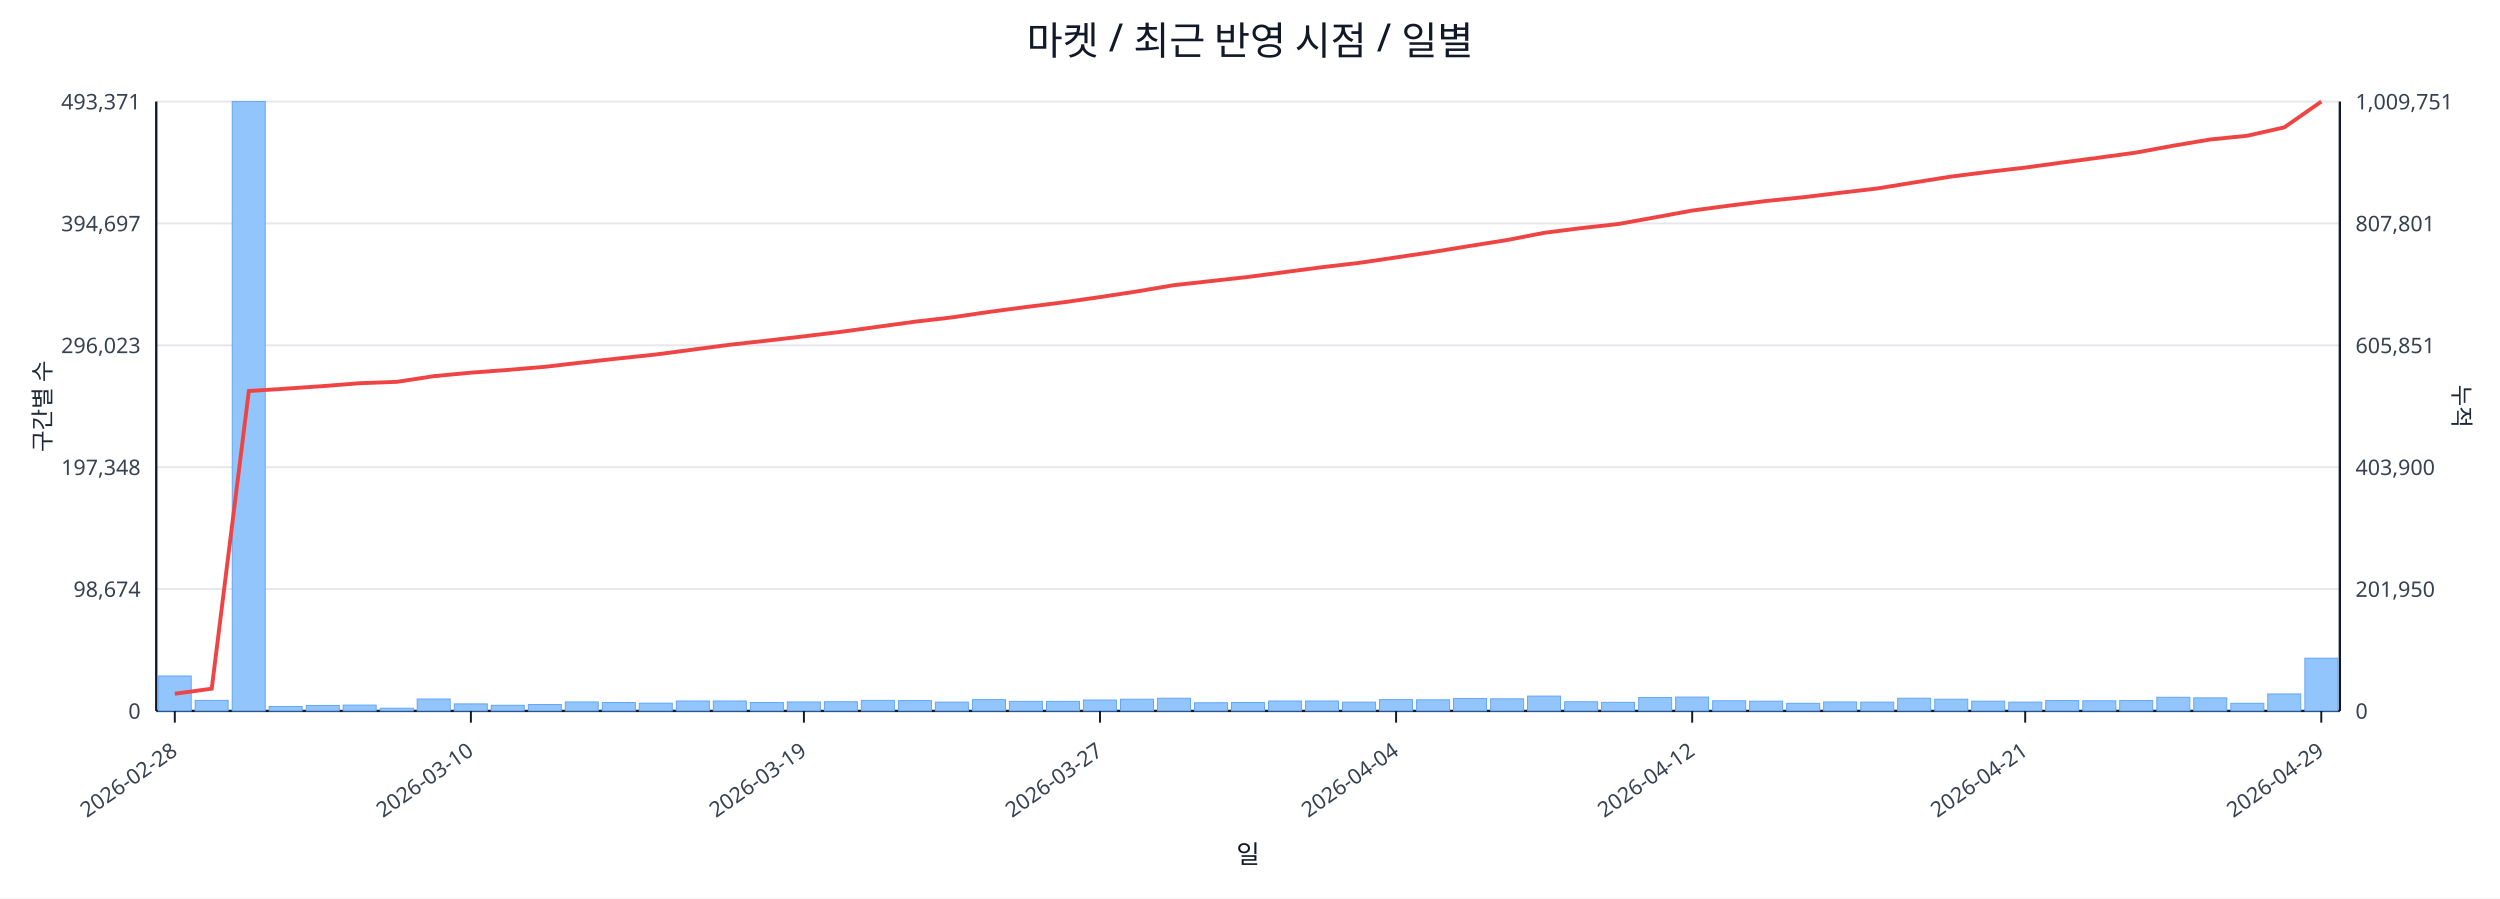
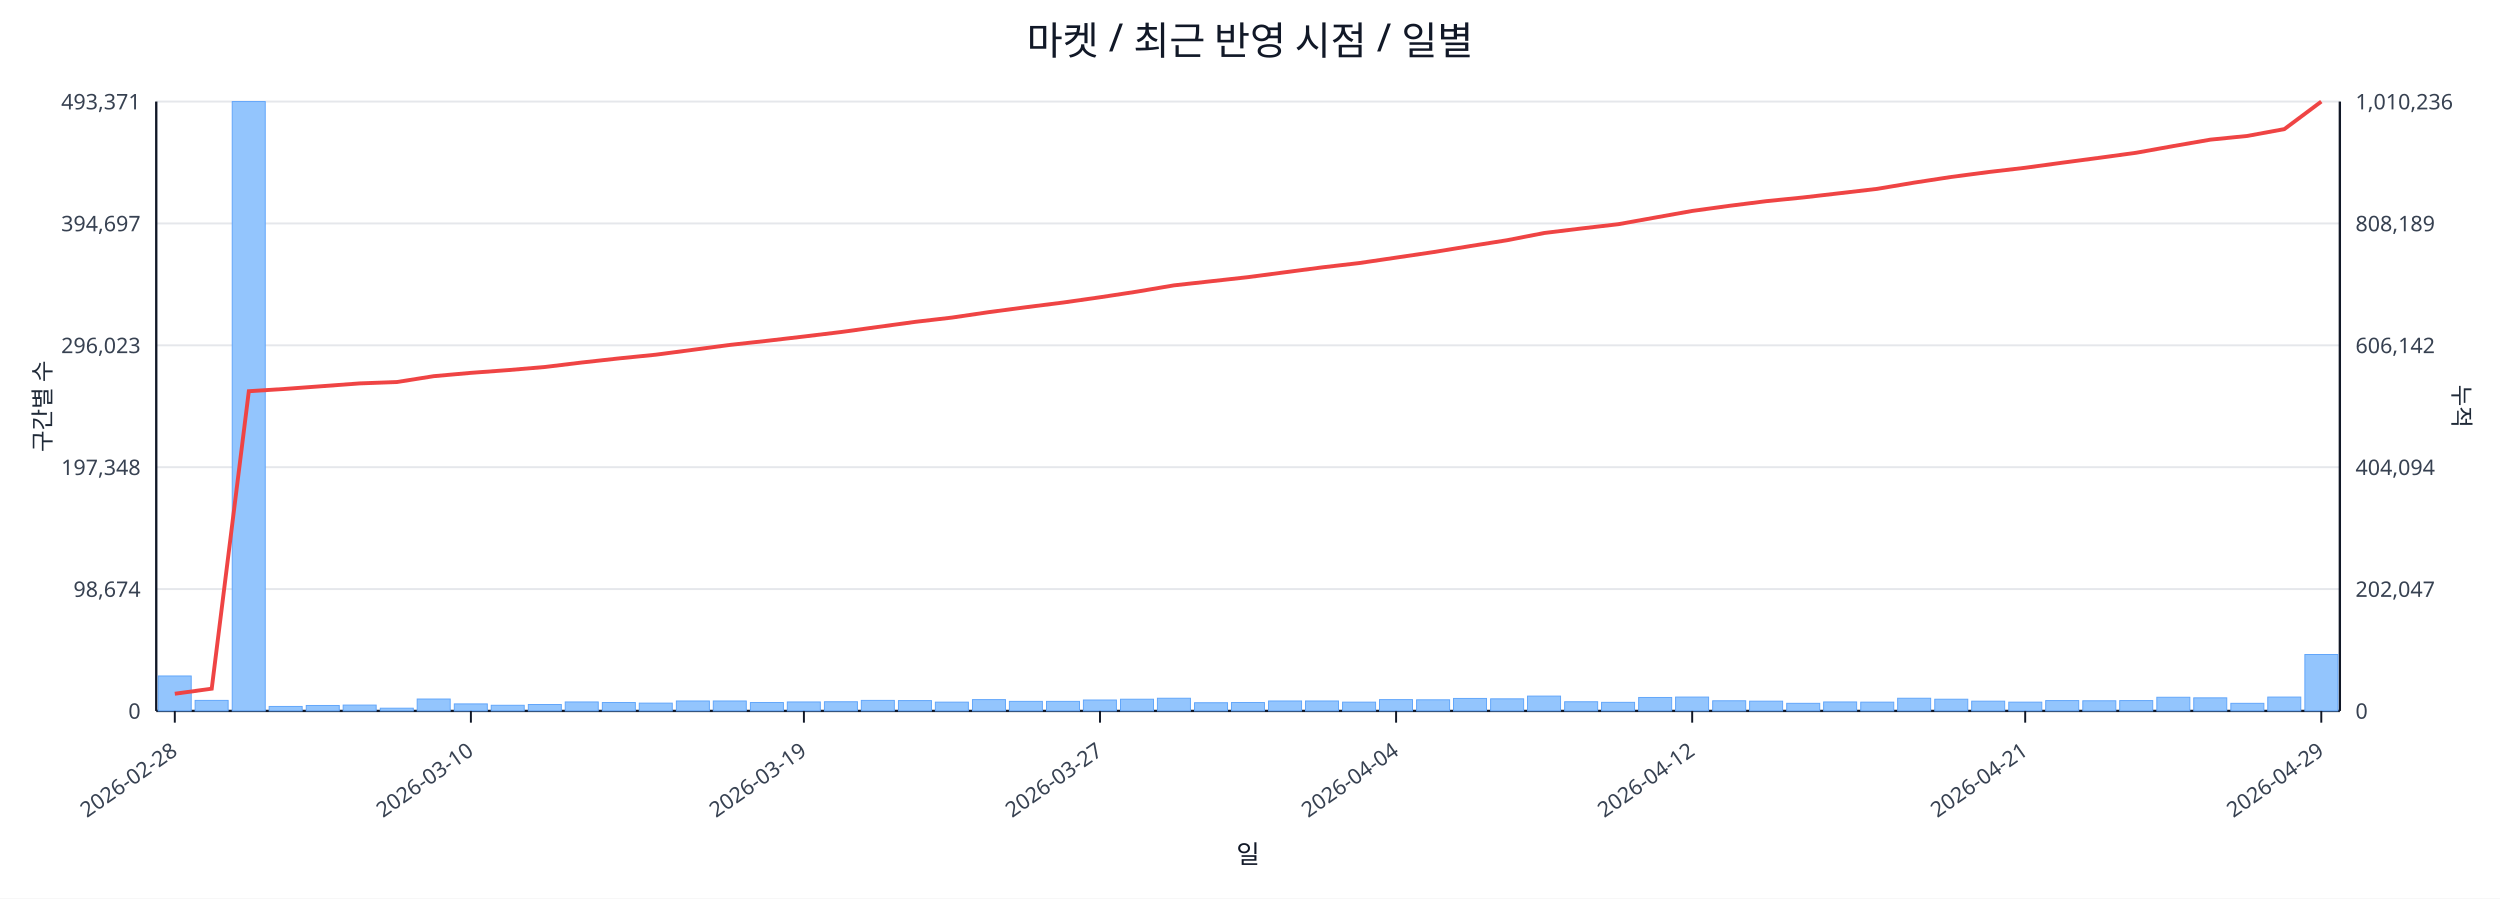
<svg xmlns="http://www.w3.org/2000/svg" width="1280" height="460" viewBox="0 0 1280 460">
  <rect x="0" y="0" width="100%" height="100%" fill="#ffffff" />
  <text x="640.0" y="28" font-size="20" text-anchor="middle" font-family="sans-serif" fill="#111827">마켓 / 최근 반영 시점 / 일별</text>
  <line x1="80.0" y1="52.0" x2="1198.0" y2="52.0" stroke="#e5e7eb" stroke-width="1" />
  <text x="72.0" y="56.0" font-size="11" text-anchor="end" font-family="sans-serif" fill="#374151">493,371</text>
-   <text x="1206.0" y="56.0" font-size="11" text-anchor="start" font-family="sans-serif" fill="#374151">1,009,751</text>
+   <text x="1206.0" y="56.0" font-size="11" text-anchor="start" font-family="sans-serif" fill="#374151">1,010,236</text>
  <line x1="80.0" y1="114.4" x2="1198.0" y2="114.4" stroke="#e5e7eb" stroke-width="1" />
  <text x="72.0" y="118.4" font-size="11" text-anchor="end" font-family="sans-serif" fill="#374151">394,697</text>
-   <text x="1206.0" y="118.4" font-size="11" text-anchor="start" font-family="sans-serif" fill="#374151">807,801</text>
+   <text x="1206.0" y="118.4" font-size="11" text-anchor="start" font-family="sans-serif" fill="#374151">808,189</text>
  <line x1="80.0" y1="176.8" x2="1198.0" y2="176.8" stroke="#e5e7eb" stroke-width="1" />
  <text x="72.0" y="180.8" font-size="11" text-anchor="end" font-family="sans-serif" fill="#374151">296,023</text>
-   <text x="1206.0" y="180.8" font-size="11" text-anchor="start" font-family="sans-serif" fill="#374151">605,851</text>
+   <text x="1206.0" y="180.8" font-size="11" text-anchor="start" font-family="sans-serif" fill="#374151">606,142</text>
  <line x1="80.0" y1="239.2" x2="1198.0" y2="239.2" stroke="#e5e7eb" stroke-width="1" />
  <text x="72.0" y="243.2" font-size="11" text-anchor="end" font-family="sans-serif" fill="#374151">197,348</text>
-   <text x="1206.0" y="243.2" font-size="11" text-anchor="start" font-family="sans-serif" fill="#374151">403,900</text>
+   <text x="1206.0" y="243.2" font-size="11" text-anchor="start" font-family="sans-serif" fill="#374151">404,094</text>
  <line x1="80.0" y1="301.6" x2="1198.0" y2="301.6" stroke="#e5e7eb" stroke-width="1" />
  <text x="72.0" y="305.6" font-size="11" text-anchor="end" font-family="sans-serif" fill="#374151">98,674</text>
-   <text x="1206.0" y="305.6" font-size="11" text-anchor="start" font-family="sans-serif" fill="#374151">201,950</text>
+   <text x="1206.0" y="305.6" font-size="11" text-anchor="start" font-family="sans-serif" fill="#374151">202,047</text>
  <line x1="80.0" y1="364.0" x2="1198.0" y2="364.0" stroke="#e5e7eb" stroke-width="1" />
  <text x="72.0" y="368.0" font-size="11" text-anchor="end" font-family="sans-serif" fill="#374151">0</text>
  <text x="1206.0" y="368.0" font-size="11" text-anchor="start" font-family="sans-serif" fill="#374151">0</text>
  <line x1="80.0" y1="364.0" x2="1198.0" y2="364.0" stroke="#111827" stroke-width="1.2" />
  <line x1="80.0" y1="52.0" x2="80.0" y2="364.0" stroke="#111827" stroke-width="1.2" />
  <line x1="1198.0" y1="52.0" x2="1198.0" y2="364.0" stroke="#111827" stroke-width="1.2" />
  <rect x="81.0" y="346.1" width="16.9" height="17.9" fill="#93c5fd" stroke="#60a5fa" stroke-width="0.5" />
  <rect x="99.9" y="358.6" width="16.9" height="5.4" fill="#93c5fd" stroke="#60a5fa" stroke-width="0.5" />
  <rect x="118.9" y="52.0" width="16.9" height="312.0" fill="#93c5fd" stroke="#60a5fa" stroke-width="0.5" />
  <rect x="137.8" y="361.7" width="16.9" height="2.3" fill="#93c5fd" stroke="#60a5fa" stroke-width="0.5" />
  <rect x="156.8" y="361.2" width="16.9" height="2.8" fill="#93c5fd" stroke="#60a5fa" stroke-width="0.5" />
  <rect x="175.7" y="361.0" width="16.9" height="3.0" fill="#93c5fd" stroke="#60a5fa" stroke-width="0.5" />
  <rect x="194.7" y="362.6" width="16.9" height="1.4" fill="#93c5fd" stroke="#60a5fa" stroke-width="0.5" />
  <rect x="213.6" y="357.9" width="16.9" height="6.1" fill="#93c5fd" stroke="#60a5fa" stroke-width="0.5" />
  <rect x="232.6" y="360.4" width="16.9" height="3.6" fill="#93c5fd" stroke="#60a5fa" stroke-width="0.5" />
  <rect x="251.5" y="361.1" width="16.9" height="2.9" fill="#93c5fd" stroke="#60a5fa" stroke-width="0.5" />
  <rect x="270.5" y="360.7" width="16.9" height="3.3" fill="#93c5fd" stroke="#60a5fa" stroke-width="0.5" />
  <rect x="289.4" y="359.4" width="16.9" height="4.6" fill="#93c5fd" stroke="#60a5fa" stroke-width="0.5" />
  <rect x="308.4" y="359.7" width="16.9" height="4.3" fill="#93c5fd" stroke="#60a5fa" stroke-width="0.5" />
  <rect x="327.3" y="360.0" width="16.9" height="4.0" fill="#93c5fd" stroke="#60a5fa" stroke-width="0.5" />
  <rect x="346.3" y="358.9" width="16.9" height="5.1" fill="#93c5fd" stroke="#60a5fa" stroke-width="0.5" />
  <rect x="365.2" y="358.9" width="16.9" height="5.1" fill="#93c5fd" stroke="#60a5fa" stroke-width="0.5" />
  <rect x="384.2" y="359.7" width="16.9" height="4.3" fill="#93c5fd" stroke="#60a5fa" stroke-width="0.5" />
  <rect x="403.1" y="359.4" width="16.9" height="4.6" fill="#93c5fd" stroke="#60a5fa" stroke-width="0.5" />
  <rect x="422.1" y="359.3" width="16.9" height="4.7" fill="#93c5fd" stroke="#60a5fa" stroke-width="0.5" />
  <rect x="441.0" y="358.6" width="16.9" height="5.4" fill="#93c5fd" stroke="#60a5fa" stroke-width="0.5" />
  <rect x="460.0" y="358.7" width="16.9" height="5.3" fill="#93c5fd" stroke="#60a5fa" stroke-width="0.5" />
  <rect x="478.9" y="359.5" width="16.9" height="4.5" fill="#93c5fd" stroke="#60a5fa" stroke-width="0.5" />
  <rect x="497.9" y="358.2" width="16.9" height="5.8" fill="#93c5fd" stroke="#60a5fa" stroke-width="0.5" />
  <rect x="516.8" y="359.1" width="16.9" height="4.9" fill="#93c5fd" stroke="#60a5fa" stroke-width="0.5" />
  <rect x="535.8" y="359.1" width="16.9" height="4.9" fill="#93c5fd" stroke="#60a5fa" stroke-width="0.5" />
  <rect x="554.7" y="358.4" width="16.9" height="5.6" fill="#93c5fd" stroke="#60a5fa" stroke-width="0.5" />
  <rect x="573.7" y="358.0" width="16.9" height="6.0" fill="#93c5fd" stroke="#60a5fa" stroke-width="0.5" />
  <rect x="592.6" y="357.5" width="16.9" height="6.5" fill="#93c5fd" stroke="#60a5fa" stroke-width="0.5" />
  <rect x="611.6" y="359.8" width="16.9" height="4.2" fill="#93c5fd" stroke="#60a5fa" stroke-width="0.5" />
  <rect x="630.5" y="359.7" width="16.9" height="4.3" fill="#93c5fd" stroke="#60a5fa" stroke-width="0.5" />
  <rect x="649.5" y="358.9" width="16.9" height="5.1" fill="#93c5fd" stroke="#60a5fa" stroke-width="0.5" />
  <rect x="668.4" y="358.9" width="16.9" height="5.1" fill="#93c5fd" stroke="#60a5fa" stroke-width="0.5" />
  <rect x="687.4" y="359.5" width="16.9" height="4.5" fill="#93c5fd" stroke="#60a5fa" stroke-width="0.5" />
  <rect x="706.3" y="358.2" width="16.9" height="5.8" fill="#93c5fd" stroke="#60a5fa" stroke-width="0.5" />
  <rect x="725.3" y="358.3" width="16.9" height="5.7" fill="#93c5fd" stroke="#60a5fa" stroke-width="0.5" />
  <rect x="744.2" y="357.6" width="16.9" height="6.4" fill="#93c5fd" stroke="#60a5fa" stroke-width="0.5" />
  <rect x="763.2" y="357.8" width="16.9" height="6.2" fill="#93c5fd" stroke="#60a5fa" stroke-width="0.5" />
  <rect x="782.1" y="356.4" width="16.9" height="7.6" fill="#93c5fd" stroke="#60a5fa" stroke-width="0.5" />
  <rect x="801.1" y="359.3" width="16.9" height="4.7" fill="#93c5fd" stroke="#60a5fa" stroke-width="0.5" />
  <rect x="820.0" y="359.6" width="16.9" height="4.4" fill="#93c5fd" stroke="#60a5fa" stroke-width="0.5" />
  <rect x="839.0" y="357.1" width="16.9" height="6.9" fill="#93c5fd" stroke="#60a5fa" stroke-width="0.5" />
  <rect x="857.9" y="356.9" width="16.9" height="7.1" fill="#93c5fd" stroke="#60a5fa" stroke-width="0.5" />
  <rect x="876.9" y="358.8" width="16.9" height="5.2" fill="#93c5fd" stroke="#60a5fa" stroke-width="0.5" />
  <rect x="895.8" y="359.0" width="16.9" height="5.0" fill="#93c5fd" stroke="#60a5fa" stroke-width="0.5" />
  <rect x="914.8" y="360.1" width="16.9" height="3.9" fill="#93c5fd" stroke="#60a5fa" stroke-width="0.5" />
  <rect x="933.7" y="359.4" width="16.9" height="4.6" fill="#93c5fd" stroke="#60a5fa" stroke-width="0.5" />
  <rect x="952.7" y="359.5" width="16.9" height="4.5" fill="#93c5fd" stroke="#60a5fa" stroke-width="0.5" />
  <rect x="971.6" y="357.5" width="16.9" height="6.5" fill="#93c5fd" stroke="#60a5fa" stroke-width="0.5" />
  <rect x="990.6" y="358.0" width="16.9" height="6.0" fill="#93c5fd" stroke="#60a5fa" stroke-width="0.5" />
  <rect x="1009.5" y="359.0" width="16.9" height="5.0" fill="#93c5fd" stroke="#60a5fa" stroke-width="0.5" />
  <rect x="1028.5" y="359.5" width="16.9" height="4.5" fill="#93c5fd" stroke="#60a5fa" stroke-width="0.5" />
  <rect x="1047.4" y="358.7" width="16.9" height="5.3" fill="#93c5fd" stroke="#60a5fa" stroke-width="0.5" />
  <rect x="1066.4" y="358.8" width="16.9" height="5.2" fill="#93c5fd" stroke="#60a5fa" stroke-width="0.5" />
  <rect x="1085.3" y="358.7" width="16.9" height="5.3" fill="#93c5fd" stroke="#60a5fa" stroke-width="0.5" />
  <rect x="1104.3" y="357.0" width="16.9" height="7.0" fill="#93c5fd" stroke="#60a5fa" stroke-width="0.5" />
  <rect x="1123.2" y="357.3" width="16.9" height="6.7" fill="#93c5fd" stroke="#60a5fa" stroke-width="0.5" />
  <rect x="1142.2" y="360.1" width="16.9" height="3.9" fill="#93c5fd" stroke="#60a5fa" stroke-width="0.5" />
-   <rect x="1161.1" y="355.3" width="16.9" height="8.7" fill="#93c5fd" stroke="#60a5fa" stroke-width="0.5" />
-   <rect x="1180.1" y="337.0" width="16.9" height="27.0" fill="#93c5fd" stroke="#60a5fa" stroke-width="0.5" />
-   <polyline fill="none" stroke="#ef4444" stroke-width="2" points="89.5,355.2 108.4,352.6 127.4,200.2 146.3,199.0 165.3,197.7 184.2,196.2 203.2,195.5 222.1,192.6 241.1,190.8 260.0,189.4 279.0,187.8 297.9,185.6 316.9,183.5 335.8,181.5 354.8,179.0 373.7,176.5 392.7,174.4 411.6,172.2 430.6,169.9 449.5,167.3 468.5,164.7 487.4,162.5 506.4,159.7 525.3,157.2 544.3,154.8 563.2,152.1 582.2,149.2 601.1,146.0 620.1,143.9 639.0,141.8 657.9,139.3 676.9,136.8 695.8,134.6 714.8,131.8 733.7,129.0 752.7,125.9 771.6,122.9 790.6,119.2 809.5,116.8 828.5,114.7 847.4,111.3 866.4,107.8 885.3,105.3 904.3,102.9 923.2,101.0 942.2,98.7 961.1,96.5 980.1,93.4 999.0,90.4 1018.0,88.0 1036.9,85.8 1055.9,83.2 1074.8,80.7 1093.8,78.1 1112.7,74.6 1131.7,71.4 1150.6,69.5 1169.6,65.2 1188.5,52.0" />
+   <rect x="1161.1" y="356.9" width="16.9" height="7.1" fill="#93c5fd" stroke="#60a5fa" stroke-width="0.5" />
+   <rect x="1180.1" y="335.1" width="16.9" height="28.9" fill="#93c5fd" stroke="#60a5fa" stroke-width="0.5" />
+   <polyline fill="none" stroke="#ef4444" stroke-width="2" points="89.5,355.2 108.4,352.6 127.4,200.3 146.3,199.1 165.3,197.7 184.2,196.3 203.2,195.6 222.1,192.6 241.1,190.9 260.0,189.5 279.0,187.9 297.9,185.6 316.9,183.5 335.8,181.6 354.8,179.1 373.7,176.6 392.7,174.5 411.6,172.3 430.6,170.0 449.5,167.4 468.5,164.8 487.4,162.6 506.4,159.8 525.3,157.3 544.3,154.9 563.2,152.2 582.2,149.3 601.1,146.1 620.1,144.0 639.0,141.9 657.9,139.4 676.9,136.9 695.8,134.7 714.8,131.9 733.7,129.1 752.7,126.0 771.6,123.0 790.6,119.3 809.5,117.0 828.5,114.8 847.4,111.4 866.4,108.0 885.3,105.4 904.3,103.0 923.2,101.1 942.2,98.9 961.1,96.7 980.1,93.5 999.0,90.6 1018.0,88.1 1036.9,85.9 1055.9,83.3 1074.8,80.8 1093.8,78.2 1112.7,74.8 1131.7,71.5 1150.6,69.6 1169.6,66.1 1188.5,52.0" />
  <line x1="89.5" y1="364.0" x2="89.5" y2="370.0" stroke="#111827" stroke-width="1" />
  <text x="91.5" y="386.0" font-size="11" text-anchor="end" transform="rotate(-35 91.5 386.0)" font-family="sans-serif" fill="#374151">2026-02-28</text>
  <line x1="241.1" y1="364.0" x2="241.1" y2="370.0" stroke="#111827" stroke-width="1" />
  <text x="243.1" y="386.0" font-size="11" text-anchor="end" transform="rotate(-35 243.1 386.0)" font-family="sans-serif" fill="#374151">2026-03-10</text>
  <line x1="411.6" y1="364.0" x2="411.6" y2="370.0" stroke="#111827" stroke-width="1" />
  <text x="413.6" y="386.0" font-size="11" text-anchor="end" transform="rotate(-35 413.6 386.0)" font-family="sans-serif" fill="#374151">2026-03-19</text>
  <line x1="563.2" y1="364.0" x2="563.2" y2="370.0" stroke="#111827" stroke-width="1" />
  <text x="565.2" y="386.0" font-size="11" text-anchor="end" transform="rotate(-35 565.2 386.0)" font-family="sans-serif" fill="#374151">2026-03-27</text>
  <line x1="714.8" y1="364.0" x2="714.8" y2="370.0" stroke="#111827" stroke-width="1" />
  <text x="716.8" y="386.0" font-size="11" text-anchor="end" transform="rotate(-35 716.8 386.0)" font-family="sans-serif" fill="#374151">2026-04-04</text>
  <line x1="866.4" y1="364.0" x2="866.4" y2="370.0" stroke="#111827" stroke-width="1" />
  <text x="868.4" y="386.0" font-size="11" text-anchor="end" transform="rotate(-35 868.4 386.0)" font-family="sans-serif" fill="#374151">2026-04-12</text>
  <line x1="1036.9" y1="364.0" x2="1036.9" y2="370.0" stroke="#111827" stroke-width="1" />
  <text x="1038.9" y="386.0" font-size="11" text-anchor="end" transform="rotate(-35 1038.9 386.0)" font-family="sans-serif" fill="#374151">2026-04-21</text>
  <line x1="1188.5" y1="364.0" x2="1188.5" y2="370.0" stroke="#111827" stroke-width="1" />
  <text x="1190.5" y="386.0" font-size="11" text-anchor="end" transform="rotate(-35 1190.5 386.0)" font-family="sans-serif" fill="#374151">2026-04-29</text>
  <text x="26" y="208.0" font-size="12" transform="rotate(-90 26 208.0)" text-anchor="middle" font-family="sans-serif" fill="#1f2937">구간별 수</text>
  <text x="1256.0" y="208.0" font-size="12" transform="rotate(90 1256.0 208.0)" text-anchor="middle" font-family="sans-serif" fill="#1f2937">누적</text>
  <text x="639.0" y="442.0" font-size="13" text-anchor="middle" font-family="sans-serif" fill="#111827">일</text>
</svg>
